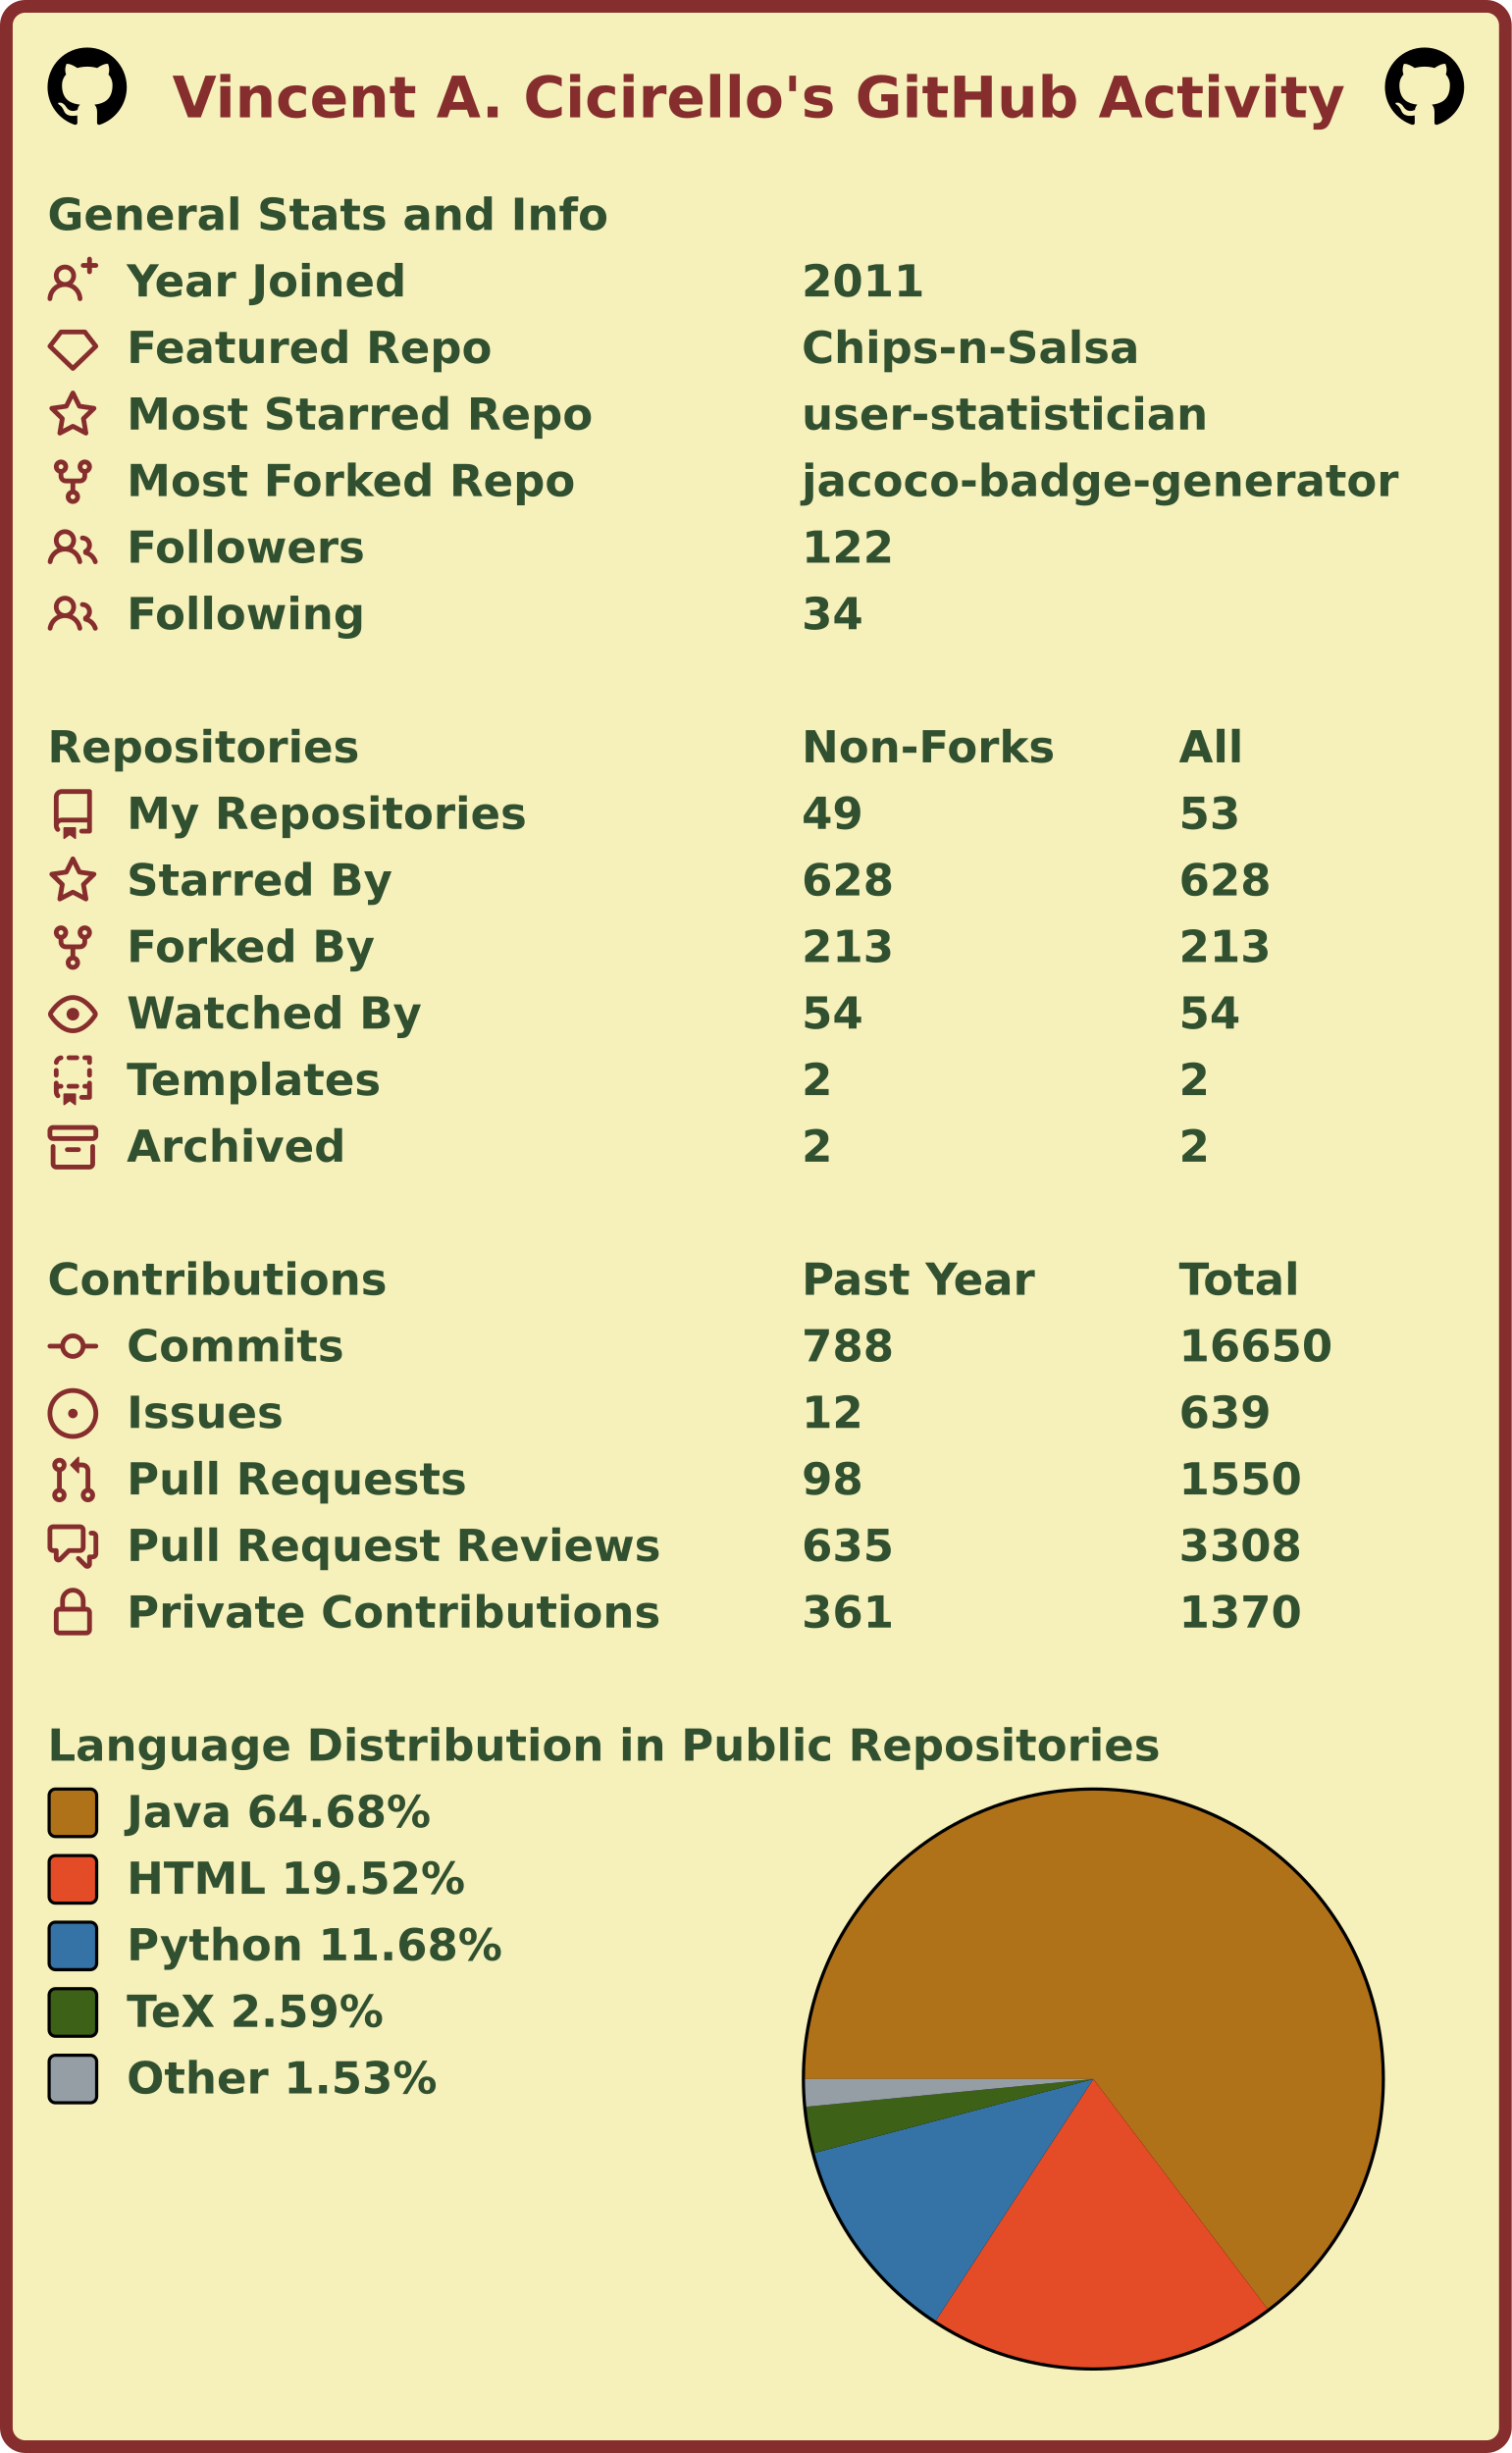
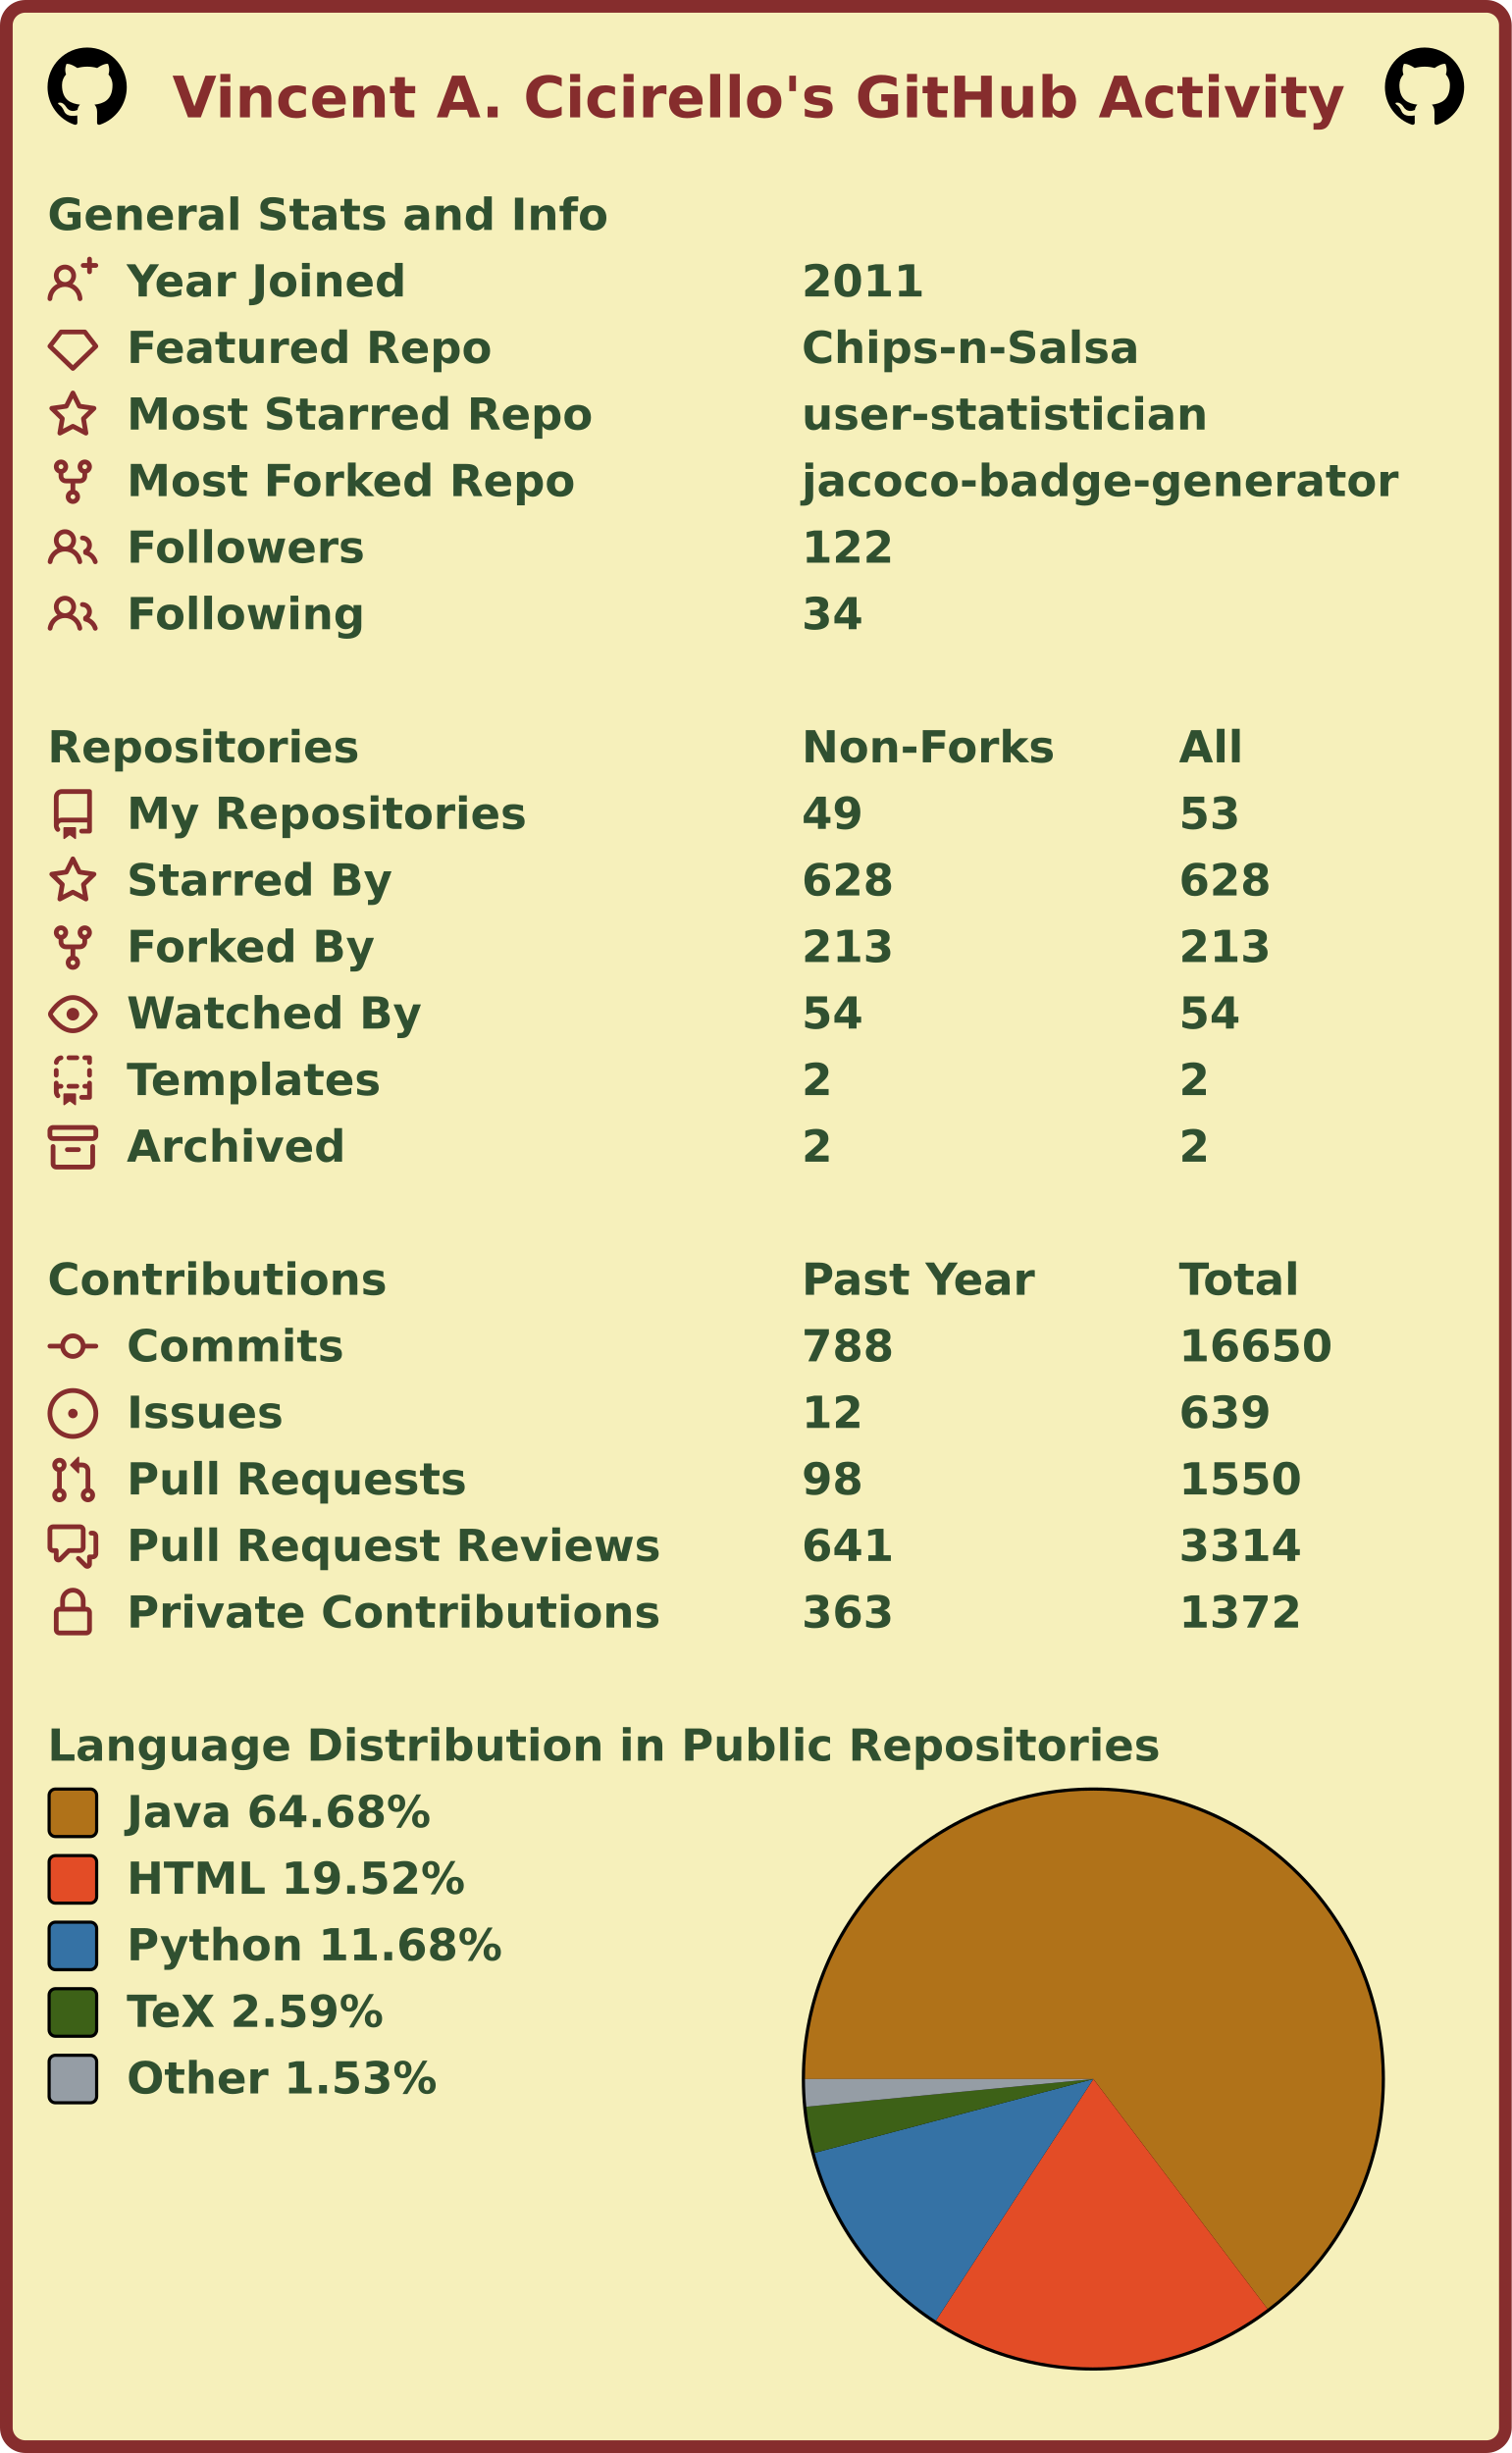
<svg xmlns="http://www.w3.org/2000/svg" width="477" height="774" viewBox="0 0 477 774" lang="en" xml:lang="en">
  <rect x="2" y="2" stroke-width="4" rx="6" width="473" height="770" stroke="#862d2d" fill="#f6f0bb" />
  <g font-weight="600" font-size="110pt" font-family="Verdana,Geneva,DejaVu Sans,sans-serif" text-rendering="geometricPrecision">
    <text x="442" y="301" lengthAdjust="spacingAndGlyphs" textLength="2985" transform="scale(0.123)" fill="#862d2d">Vincent A. Cicirello's GitHub Activity</text>
    <svg x="15" y="15" width="25" height="25" viewBox="0 0 16 16">
      <path fill="#000000" fill-rule="evenodd" d="M8 0C3.58 0 0 3.58 0 8c0 3.54 2.29 6.53 5.47 7.59.4.07.55-.17.55-.38 0-.19-.01-.82-.01-1.49-2.01.37-2.53-.49-2.69-.94-.09-.23-.48-.94-.82-1.13-.28-.15-.68-.52-.01-.53.63-.01 1.08.58 1.23.82.72 1.21 1.87.87 2.33.66.07-.52.28-.87.51-1.07-1.78-.2-3.64-.89-3.64-3.95 0-.87.31-1.59.82-2.15-.08-.2-.36-1.02.08-2.12 0 0 .67-.21 2.2.82.64-.18 1.32-.27 2-.27.68 0 1.36.09 2 .27 1.53-1.04 2.2-.82 2.2-.82.44 1.1.16 1.92.08 2.12.51.56.82 1.27.82 2.15 0 3.07-1.87 3.75-3.65 3.95.29.25.54.73.54 1.48 0 1.07-.01 1.93-.01 2.2 0 .21.15.46.55.38A8.013 8.013 0 0016 8c0-4.42-3.58-8-8-8z" />
    </svg>
    <svg x="437" y="15" width="25" height="25" viewBox="0 0 16 16">
      <path fill="#000000" fill-rule="evenodd" d="M8 0C3.58 0 0 3.58 0 8c0 3.54 2.29 6.53 5.47 7.59.4.07.55-.17.55-.38 0-.19-.01-.82-.01-1.49-2.01.37-2.53-.49-2.69-.94-.09-.23-.48-.94-.82-1.13-.28-.15-.68-.52-.01-.53.63-.01 1.08.58 1.23.82.72 1.21 1.87.87 2.33.66.07-.52.28-.87.51-1.07-1.78-.2-3.64-.89-3.64-3.95 0-.87.31-1.59.82-2.15-.08-.2-.36-1.02.08-2.12 0 0 .67-.21 2.2.82.64-.18 1.32-.27 2-.27.68 0 1.36.09 2 .27 1.53-1.04 2.2-.82 2.2-.82.44 1.1.16 1.92.08 2.12.51.56.82 1.27.82 2.15 0 3.07-1.87 3.75-3.65 3.95.29.25.54.73.54 1.48 0 1.07-.01 1.93-.01 2.2 0 .21.15.46.55.38A8.013 8.013 0 0016 8c0-4.42-3.58-8-8-8z" />
    </svg>
    <g transform="translate(0, 60)" fill="#305030">
      <g transform="translate(15, 0)">
        <g transform="scale(0.095)">
          <text x="0" y="132" textLength="1851" lengthAdjust="spacingAndGlyphs">General Stats and Info</text>
        </g>
      </g>
      <g transform="translate(15, 21)">
        <path fill="#862d2d" fill-rule="evenodd" d="M13.25 0a.75.75 0 01.75.75V2h1.25a.75.75 0 010 1.5H14v1.25a.75.75 0 01-1.5 0V3.5h-1.25a.75.75 0 010-1.5h1.25V.75a.75.75 0 01.75-.75zM5.5 4a2 2 0 100 4 2 2 0 000-4zm2.4 4.548a3.5 3.5 0 10-4.799 0 5.527 5.527 0 00-3.1 4.66.75.75 0 101.498.085A4.01 4.01 0 015.5 9.5a4.01 4.01 0 014.001 3.793.75.75 0 101.498-.086 5.527 5.527 0 00-3.1-4.659z" />
        <g transform="scale(0.095)">
          <text lengthAdjust="spacingAndGlyphs" textLength="932" x="263" y="132">Year Joined</text>
          <text lengthAdjust="spacingAndGlyphs" textLength="420" x="2505" y="132">2011</text>
        </g>
      </g>
      <g transform="translate(15, 42)">
        <path fill="#862d2d" fill-rule="evenodd" d="M3.637 2.291A.75.75 0 014.23 2h7.54a.75.75 0 01.593.291l3.48 4.5a.75.75 0 01-.072.999l-7.25 7a.75.75 0 01-1.042 0l-7.25-7a.75.75 0 01-.072-.999l3.48-4.5zM4.598 3.5L1.754 7.177 8 13.207l6.246-6.03L11.402 3.5H4.598z" />
        <g transform="scale(0.095)">
          <text lengthAdjust="spacingAndGlyphs" textLength="1215" x="263" y="132">Featured Repo</text>
          <text lengthAdjust="spacingAndGlyphs" textLength="1120" x="2505" y="132">Chips-n-Salsa</text>
        </g>
      </g>
      <g transform="translate(15, 63)">
        <path fill="#862d2d" fill-rule="evenodd" d="M8 .25a.75.75 0 01.673.418l1.882 3.815 4.21.612a.75.75 0 01.416 1.279l-3.046 2.97.719 4.192a.75.75 0 01-1.088.791L8 12.347l-3.766 1.98a.75.75 0 01-1.088-.79l.72-4.194L.818 6.374a.75.75 0 01.416-1.28l4.21-.611L7.327.668A.75.75 0 018 .25zm0 2.445L6.615 5.5a.75.75 0 01-.564.41l-3.097.45 2.24 2.184a.75.75 0 01.216.664l-.528 3.084 2.769-1.456a.75.75 0 01.698 0l2.77 1.456-.53-3.084a.75.75 0 01.216-.664l2.24-2.183-3.096-.45a.75.75 0 01-.564-.41L8 2.694v.001z" />
        <g transform="scale(0.095)">
          <text lengthAdjust="spacingAndGlyphs" textLength="1532" x="263" y="132">Most Starred Repo</text>
          <text lengthAdjust="spacingAndGlyphs" textLength="1320" x="2505" y="132">user-statistician</text>
        </g>
      </g>
      <g transform="translate(15, 84)">
        <path fill="#862d2d" fill-rule="evenodd" d="M5 3.25a.75.75 0 11-1.5 0 .75.75 0 011.5 0zm0 2.122a2.25 2.25 0 10-1.5 0v.878A2.25 2.25 0 005.75 8.5h1.5v2.128a2.251 2.251 0 101.5 0V8.5h1.5a2.25 2.25 0 002.25-2.25v-.878a2.25 2.25 0 10-1.5 0v.878a.75.75 0 01-.75.75h-4.5A.75.75 0 015 6.25v-.878zm3.75 7.378a.75.75 0 11-1.5 0 .75.75 0 011.5 0zm3-8.75a.75.75 0 100-1.5.75.75 0 000 1.5z" />
        <g transform="scale(0.095)">
          <text lengthAdjust="spacingAndGlyphs" textLength="1485" x="263" y="132">Most Forked Repo</text>
          <text lengthAdjust="spacingAndGlyphs" textLength="1986" x="2505" y="132">jacoco-badge-generator</text>
        </g>
      </g>
      <g transform="translate(15, 105)">
        <path fill="#862d2d" fill-rule="evenodd" d="M5.5 3.5a2 2 0 100 4 2 2 0 000-4zM2 5.5a3.5 3.5 0 115.898 2.549 5.507 5.507 0 013.034 4.084.75.75 0 11-1.482.235 4.001 4.001 0 00-7.9 0 .75.75 0 01-1.482-.236A5.507 5.507 0 013.102 8.05 3.49 3.49 0 012 5.5zM11 4a.75.75 0 100 1.5 1.5 1.5 0 01.666 2.844.75.75 0 00-.416.672v.352a.75.75 0 00.574.73c1.2.289 2.162 1.2 2.522 2.372a.75.75 0 101.434-.44 5.01 5.01 0 00-2.56-3.012A3 3 0 0011 4z" />
        <g transform="scale(0.095)">
          <text lengthAdjust="spacingAndGlyphs" textLength="778" x="263" y="132">Followers</text>
          <text lengthAdjust="spacingAndGlyphs" textLength="315" x="2505" y="132">122</text>
        </g>
      </g>
      <g transform="translate(15, 126)">
        <path fill="#862d2d" fill-rule="evenodd" d="M5.5 3.5a2 2 0 100 4 2 2 0 000-4zM2 5.5a3.5 3.5 0 115.898 2.549 5.507 5.507 0 013.034 4.084.75.75 0 11-1.482.235 4.001 4.001 0 00-7.9 0 .75.75 0 01-1.482-.236A5.507 5.507 0 013.102 8.05 3.49 3.49 0 012 5.5zM11 4a.75.75 0 100 1.5 1.5 1.5 0 01.666 2.844.75.75 0 00-.416.672v.352a.75.75 0 00.574.73c1.2.289 2.162 1.2 2.522 2.372a.75.75 0 101.434-.44 5.01 5.01 0 00-2.56-3.012A3 3 0 0011 4z" />
        <g transform="scale(0.095)">
          <text lengthAdjust="spacingAndGlyphs" textLength="780" x="263" y="132">Following</text>
          <text lengthAdjust="spacingAndGlyphs" textLength="210" x="2505" y="132">34</text>
        </g>
      </g>
    </g>
    <g transform="translate(0, 228)" fill="#305030">
      <g transform="translate(15, 0)">
        <g transform="scale(0.095)">
          <text x="0" y="132" textLength="1020" lengthAdjust="spacingAndGlyphs">Repositories</text>
          <text x="2505" y="132" textLength="832" lengthAdjust="spacingAndGlyphs">Non-Forks</text>
          <text x="3758" y="132" textLength="206" lengthAdjust="spacingAndGlyphs">All</text>
        </g>
      </g>
      <g transform="translate(15, 21)">
        <path fill="#862d2d" fill-rule="evenodd" d="M2 2.5A2.5 2.5 0 014.5 0h8.75a.75.75 0 01.75.75v12.5a.75.75 0 01-.75.75h-2.5a.75.75 0 110-1.5h1.75v-2h-8a1 1 0 00-.714 1.7.75.75 0 01-1.072 1.05A2.495 2.495 0 012 11.5v-9zm10.5-1V9h-8c-.356 0-.694.074-1 .208V2.5a1 1 0 011-1h8zM5 12.25v3.25a.25.25 0 00.4.2l1.45-1.087a.25.25 0 01.3 0L8.6 15.7a.25.25 0 00.4-.2v-3.25a.25.25 0 00-.25-.25h-3.5a.25.25 0 00-.25.25z" />
        <g transform="scale(0.095)">
          <text lengthAdjust="spacingAndGlyphs" textLength="1312" x="263" y="132">My Repositories</text>
          <text lengthAdjust="spacingAndGlyphs" textLength="210" x="2505" y="132">49</text>
          <text lengthAdjust="spacingAndGlyphs" textLength="210" x="3758" y="132">53</text>
        </g>
      </g>
      <g transform="translate(15, 42)">
        <path fill="#862d2d" fill-rule="evenodd" d="M8 .25a.75.75 0 01.673.418l1.882 3.815 4.21.612a.75.75 0 01.416 1.279l-3.046 2.97.719 4.192a.75.75 0 01-1.088.791L8 12.347l-3.766 1.98a.75.75 0 01-1.088-.79l.72-4.194L.818 6.374a.75.75 0 01.416-1.28l4.21-.611L7.327.668A.75.75 0 018 .25zm0 2.445L6.615 5.5a.75.75 0 01-.564.41l-3.097.45 2.24 2.184a.75.75 0 01.216.664l-.528 3.084 2.769-1.456a.75.75 0 01.698 0l2.77 1.456-.53-3.084a.75.75 0 01.216-.664l2.24-2.183-3.096-.45a.75.75 0 01-.564-.41L8 2.694v.001z" />
        <g transform="scale(0.095)">
          <text lengthAdjust="spacingAndGlyphs" textLength="874" x="263" y="132">Starred By</text>
          <text lengthAdjust="spacingAndGlyphs" textLength="315" x="2505" y="132">628</text>
          <text lengthAdjust="spacingAndGlyphs" textLength="315" x="3758" y="132">628</text>
        </g>
      </g>
      <g transform="translate(15, 63)">
        <path fill="#862d2d" fill-rule="evenodd" d="M5 3.25a.75.75 0 11-1.5 0 .75.75 0 011.5 0zm0 2.122a2.25 2.25 0 10-1.5 0v.878A2.25 2.25 0 005.75 8.5h1.5v2.128a2.251 2.251 0 101.5 0V8.5h1.5a2.25 2.25 0 002.25-2.25v-.878a2.25 2.25 0 10-1.5 0v.878a.75.75 0 01-.75.75h-4.5A.75.75 0 015 6.25v-.878zm3.75 7.378a.75.75 0 11-1.5 0 .75.75 0 011.5 0zm3-8.75a.75.75 0 100-1.5.75.75 0 000 1.5z" />
        <g transform="scale(0.095)">
          <text lengthAdjust="spacingAndGlyphs" textLength="828" x="263" y="132">Forked By</text>
          <text lengthAdjust="spacingAndGlyphs" textLength="315" x="2505" y="132">213</text>
          <text lengthAdjust="spacingAndGlyphs" textLength="315" x="3758" y="132">213</text>
        </g>
      </g>
      <g transform="translate(15, 84)">
        <path fill="#862d2d" fill-rule="evenodd" d="M1.679 7.932c.412-.621 1.242-1.75 2.366-2.717C5.175 4.242 6.527 3.5 8 3.5c1.473 0 2.824.742 3.955 1.715 1.124.967 1.954 2.096 2.366 2.717a.119.119 0 010 .136c-.412.621-1.242 1.75-2.366 2.717C10.825 11.758 9.473 12.5 8 12.5c-1.473 0-2.824-.742-3.955-1.715C2.92 9.818 2.09 8.69 1.679 8.068a.119.119 0 010-.136zM8 2c-1.981 0-3.67.992-4.933 2.078C1.797 5.169.88 6.423.43 7.1a1.619 1.619 0 000 1.798c.45.678 1.367 1.932 2.637 3.024C4.329 13.008 6.019 14 8 14c1.981 0 3.67-.992 4.933-2.078 1.27-1.091 2.187-2.345 2.637-3.023a1.619 1.619 0 000-1.798c-.45-.678-1.367-1.932-2.637-3.023C11.671 2.992 9.981 2 8 2zm0 8a2 2 0 100-4 2 2 0 000 4z" />
        <g transform="scale(0.095)">
          <text lengthAdjust="spacingAndGlyphs" textLength="993" x="263" y="132">Watched By</text>
          <text lengthAdjust="spacingAndGlyphs" textLength="210" x="2505" y="132">54</text>
          <text lengthAdjust="spacingAndGlyphs" textLength="210" x="3758" y="132">54</text>
        </g>
      </g>
      <g transform="translate(15, 105)">
        <path fill="#862d2d" fill-rule="evenodd" d="M6 .75A.75.75 0 016.75 0h2.5a.75.75 0 010 1.5h-2.5A.75.75 0 016 .75zm5 0a.75.75 0 01.75-.75h1.5a.75.75 0 01.75.75v1.5a.75.75 0 01-1.5 0V1.5h-.75A.75.75 0 0111 .75zM4.992.662a.75.75 0 01-.636.848c-.436.063-.783.41-.846.846a.75.75 0 01-1.485-.212A2.501 2.501 0 014.144.025a.75.75 0 01.848.637zM2.75 4a.75.75 0 01.75.75v1.5a.75.75 0 01-1.5 0v-1.5A.75.75 0 012.75 4zm10.5 0a.75.75 0 01.75.75v1.5a.75.75 0 01-1.5 0v-1.5a.75.75 0 01.75-.75zM2.75 8a.75.75 0 01.75.75v.268A1.72 1.72 0 013.75 9h.5a.75.75 0 010 1.5h-.5a.25.25 0 00-.25.25v.75c0 .28.114.532.3.714a.75.75 0 01-1.05 1.072A2.495 2.495 0 012 11.5V8.75A.75.75 0 012.75 8zm10.5 0a.75.75 0 01.75.75v4.5a.75.75 0 01-.75.75h-2.5a.75.75 0 010-1.5h1.75v-2h-.75a.75.75 0 010-1.5h.75v-.25a.75.75 0 01.75-.75zM6 9.75A.75.75 0 016.75 9h2.5a.75.75 0 010 1.5h-2.5A.75.75 0 016 9.75zm-1 2.5v3.25a.25.25 0 00.4.2l1.45-1.087a.25.25 0 01.3 0L8.6 15.7a.25.25 0 00.4-.2v-3.25a.25.25 0 00-.25-.25h-3.5a.25.25 0 00-.25.25z" />
        <g transform="scale(0.095)">
          <text lengthAdjust="spacingAndGlyphs" textLength="868" x="263" y="132">Templates</text>
          <text lengthAdjust="spacingAndGlyphs" textLength="105" x="2505" y="132">2</text>
          <text lengthAdjust="spacingAndGlyphs" textLength="105" x="3758" y="132">2</text>
        </g>
      </g>
      <g transform="translate(15, 126)">
        <path fill="#862d2d" fill-rule="evenodd" d="M1.75 2.5a.25.25 0 00-.25.25v1.5c0 .138.112.25.25.25h12.5a.25.25 0 00.25-.25v-1.5a.25.25 0 00-.25-.25H1.75zM0 2.75C0 1.784.784 1 1.75 1h12.5c.966 0 1.75.784 1.75 1.75v1.5A1.75 1.75 0 0114.25 6H1.75A1.75 1.75 0 010 4.25v-1.5zM1.75 7a.75.75 0 01.75.75v5.5c0 .138.112.25.25.25h10.5a.25.25 0 00.25-.25v-5.5a.75.75 0 111.5 0v5.5A1.75 1.75 0 0113.25 15H2.75A1.75 1.75 0 011 13.25v-5.5A.75.75 0 011.75 7zm4.5 1a.75.75 0 000 1.5h3.5a.75.75 0 100-1.5h-3.5z" />
        <g transform="scale(0.095)">
          <text lengthAdjust="spacingAndGlyphs" textLength="726" x="263" y="132">Archived</text>
          <text lengthAdjust="spacingAndGlyphs" textLength="105" x="2505" y="132">2</text>
          <text lengthAdjust="spacingAndGlyphs" textLength="105" x="3758" y="132">2</text>
        </g>
      </g>
    </g>
    <g transform="translate(0, 396)" fill="#305030">
      <g transform="translate(15, 0)">
        <g transform="scale(0.095)">
          <text x="0" y="132" textLength="1112" lengthAdjust="spacingAndGlyphs">Contributions</text>
          <text x="2505" y="132" textLength="774" lengthAdjust="spacingAndGlyphs">Past Year</text>
          <text x="3758" y="132" textLength="414" lengthAdjust="spacingAndGlyphs">Total</text>
        </g>
      </g>
      <g transform="translate(15, 21)">
        <path fill="#862d2d" fill-rule="evenodd" d="M10.5 7.75a2.5 2.5 0 11-5 0 2.5 2.5 0 015 0zm1.43.75a4.002 4.002 0 01-7.86 0H.75a.75.75 0 110-1.5h3.32a4.001 4.001 0 017.86 0h3.32a.75.75 0 110 1.5h-3.32z" />
        <g transform="scale(0.095)">
          <text lengthAdjust="spacingAndGlyphs" textLength="734" x="263" y="132">Commits</text>
          <text lengthAdjust="spacingAndGlyphs" textLength="315" x="2505" y="132">788</text>
          <text lengthAdjust="spacingAndGlyphs" textLength="525" x="3758" y="132">16650</text>
        </g>
      </g>
      <g transform="translate(15, 42)">
        <path fill="#862d2d" d="M8 9.5a1.5 1.5 0 100-3 1.5 1.5 0 000 3z" />
        <path fill="#862d2d" fill-rule="evenodd" d="M8 0a8 8 0 100 16A8 8 0 008 0zM1.5 8a6.5 6.5 0 1113 0 6.5 6.5 0 01-13 0z" />
        <g transform="scale(0.095)">
          <text lengthAdjust="spacingAndGlyphs" textLength="512" x="263" y="132">Issues</text>
          <text lengthAdjust="spacingAndGlyphs" textLength="210" x="2505" y="132">12</text>
          <text lengthAdjust="spacingAndGlyphs" textLength="315" x="3758" y="132">639</text>
        </g>
      </g>
      <g transform="translate(15, 63)">
        <path fill="#862d2d" fill-rule="evenodd" d="M7.177 3.073L9.573.677A.25.25 0 0110 .854v4.792a.25.25 0 01-.427.177L7.177 3.427a.25.25 0 010-.354zM3.75 2.5a.75.75 0 100 1.5.75.75 0 000-1.5zm-2.25.75a2.25 2.25 0 113 2.122v5.256a2.251 2.251 0 11-1.5 0V5.372A2.25 2.25 0 011.5 3.25zM11 2.5h-1V4h1a1 1 0 011 1v5.628a2.251 2.251 0 101.5 0V5A2.5 2.5 0 0011 2.5zm1 10.25a.75.75 0 111.5 0 .75.75 0 01-1.5 0zM3.75 12a.75.75 0 100 1.5.75.75 0 000-1.5z" />
        <g transform="scale(0.095)">
          <text lengthAdjust="spacingAndGlyphs" textLength="1113" x="263" y="132">Pull Requests</text>
          <text lengthAdjust="spacingAndGlyphs" textLength="210" x="2505" y="132">98</text>
          <text lengthAdjust="spacingAndGlyphs" textLength="420" x="3758" y="132">1550</text>
        </g>
      </g>
      <g transform="translate(15, 84)">
        <path fill="#862d2d" fill-rule="evenodd" d="M1.5 2.75a.25.25 0 01.25-.25h8.5a.25.25 0 01.25.25v5.5a.25.25 0 01-.25.25h-3.5a.75.75 0 00-.53.22L3.5 11.44V9.25a.75.75 0 00-.75-.75h-1a.25.25 0 01-.25-.25v-5.5zM1.75 1A1.75 1.75 0 000 2.75v5.5C0 9.216.784 10 1.75 10H2v1.543a1.457 1.457 0 002.487 1.03L7.061 10h3.189A1.75 1.75 0 0012 8.25v-5.5A1.75 1.75 0 0010.25 1h-8.5zM14.5 4.75a.25.25 0 00-.25-.25h-.5a.75.75 0 110-1.5h.5c.966 0 1.75.784 1.75 1.75v5.5A1.75 1.75 0 0114.25 12H14v1.543a1.457 1.457 0 01-2.487 1.03L9.22 12.28a.75.75 0 111.06-1.06l2.22 2.22v-2.19a.75.75 0 01.75-.75h1a.25.25 0 00.25-.25v-5.5z" />
        <g transform="scale(0.095)">
          <text lengthAdjust="spacingAndGlyphs" textLength="1762" x="263" y="132">Pull Request Reviews</text>
-           <text lengthAdjust="spacingAndGlyphs" textLength="315" x="2505" y="132">635</text>
-           <text lengthAdjust="spacingAndGlyphs" textLength="420" x="3758" y="132">3308</text>
+           <text lengthAdjust="spacingAndGlyphs" textLength="315" x="2505" y="132">641</text>
+           <text lengthAdjust="spacingAndGlyphs" textLength="420" x="3758" y="132">3314</text>
        </g>
      </g>
      <g transform="translate(15, 105)">
        <path fill="#862d2d" fill-rule="evenodd" d="M4 4v2h-.25A1.75 1.75 0 002 7.75v5.5c0 .966.784 1.75 1.75 1.75h8.5A1.75 1.75 0 0014 13.25v-5.5A1.75 1.75 0 0012.25 6H12V4a4 4 0 10-8 0zm6.5 2V4a2.5 2.5 0 00-5 0v2h5zM12 7.5h.25a.25.25 0 01.25.25v5.5a.25.25 0 01-.25.25h-8.5a.25.25 0 01-.25-.25v-5.5a.25.25 0 01.25-.25H12z" />
        <g transform="scale(0.095)">
          <text lengthAdjust="spacingAndGlyphs" textLength="1742" x="263" y="132">Private Contributions</text>
-           <text lengthAdjust="spacingAndGlyphs" textLength="315" x="2505" y="132">361</text>
-           <text lengthAdjust="spacingAndGlyphs" textLength="420" x="3758" y="132">1370</text>
+           <text lengthAdjust="spacingAndGlyphs" textLength="315" x="2505" y="132">363</text>
+           <text lengthAdjust="spacingAndGlyphs" textLength="420" x="3758" y="132">1372</text>
        </g>
      </g>
    </g>
    <g transform="translate(0, 543)" fill="#305030">
      <g transform="translate(15, 0)">
        <g transform="scale(0.095)">
          <text x="0" y="132" textLength="3652" lengthAdjust="spacingAndGlyphs">Language Distribution in Public Repositories</text>
        </g>
      </g>
      <g transform="translate(253, 21)">
        <circle cx="92" cy="92" r="92" fill="#000000" />
      </g>
      <g transform="translate(254, 22)">
        <g>
          <path fill-rule="evenodd" fill="#b07219" d="M 0.0,91 A 91 91 0 1 1 145.951 163.535 L 91,91 Z" />
          <path fill-rule="evenodd" fill="#e34c26" d="M 145.951,163.535 A 91 91 0 0 1 41.294 167.226 L 91,91 Z" />
          <path fill-rule="evenodd" fill="#3572A5" d="M 41.294,167.226 A 91 91 0 0 1 3.033 114.297 L 91,91 Z" />
          <path fill-rule="evenodd" fill="#3D6117" d="M 3.033,114.297 A 91 91 0 0 1 0.421 99.741 L 91,91 Z" />
          <path fill-rule="evenodd" fill="#959da5" d="M 0.421,99.741 A 91 91 0 0 1 0.0 91 L 91,91 Z" />
          <animateTransform attributeName="transform" attributeType="XML" type="rotate" from="0 91 91" to="360 91 91" dur="10s" repeatCount="indefinite" />
        </g>
      </g>
      <g transform="translate(15, 21)">
        <rect x="0.5" y="0.5" rx="2" width="15" height="15" fill="#b07219" stroke-width="1" stroke="#000000" />
        <text transform="scale(0.095)" x="263" y="132" textLength="1038" lengthAdjust="spacingAndGlyphs">Java 64.68%</text>
      </g>
      <g transform="translate(15, 42)">
        <rect x="0.5" y="0.5" rx="2" width="15" height="15" fill="#e34c26" stroke-width="1" stroke="#000000" />
        <text transform="scale(0.095)" x="263" y="132" textLength="1142" lengthAdjust="spacingAndGlyphs">HTML 19.52%</text>
      </g>
      <g transform="translate(15, 63)">
        <rect x="0.5" y="0.5" rx="2" width="15" height="15" fill="#3572A5" stroke-width="1" stroke="#000000" />
        <text transform="scale(0.095)" x="263" y="132" textLength="1254" lengthAdjust="spacingAndGlyphs">Python 11.68%</text>
      </g>
      <g transform="translate(15, 84)">
        <rect x="0.5" y="0.5" rx="2" width="15" height="15" fill="#3D6117" stroke-width="1" stroke="#000000" />
        <text transform="scale(0.095)" x="263" y="132" textLength="894" lengthAdjust="spacingAndGlyphs">TeX 2.59%</text>
      </g>
      <g transform="translate(15, 105)">
        <rect x="0.5" y="0.5" rx="2" width="15" height="15" fill="#959da5" stroke-width="1" stroke="#000000" />
        <text transform="scale(0.095)" x="263" y="132" textLength="1047" lengthAdjust="spacingAndGlyphs">Other 1.53%</text>
      </g>
    </g>
  </g>
</svg>
